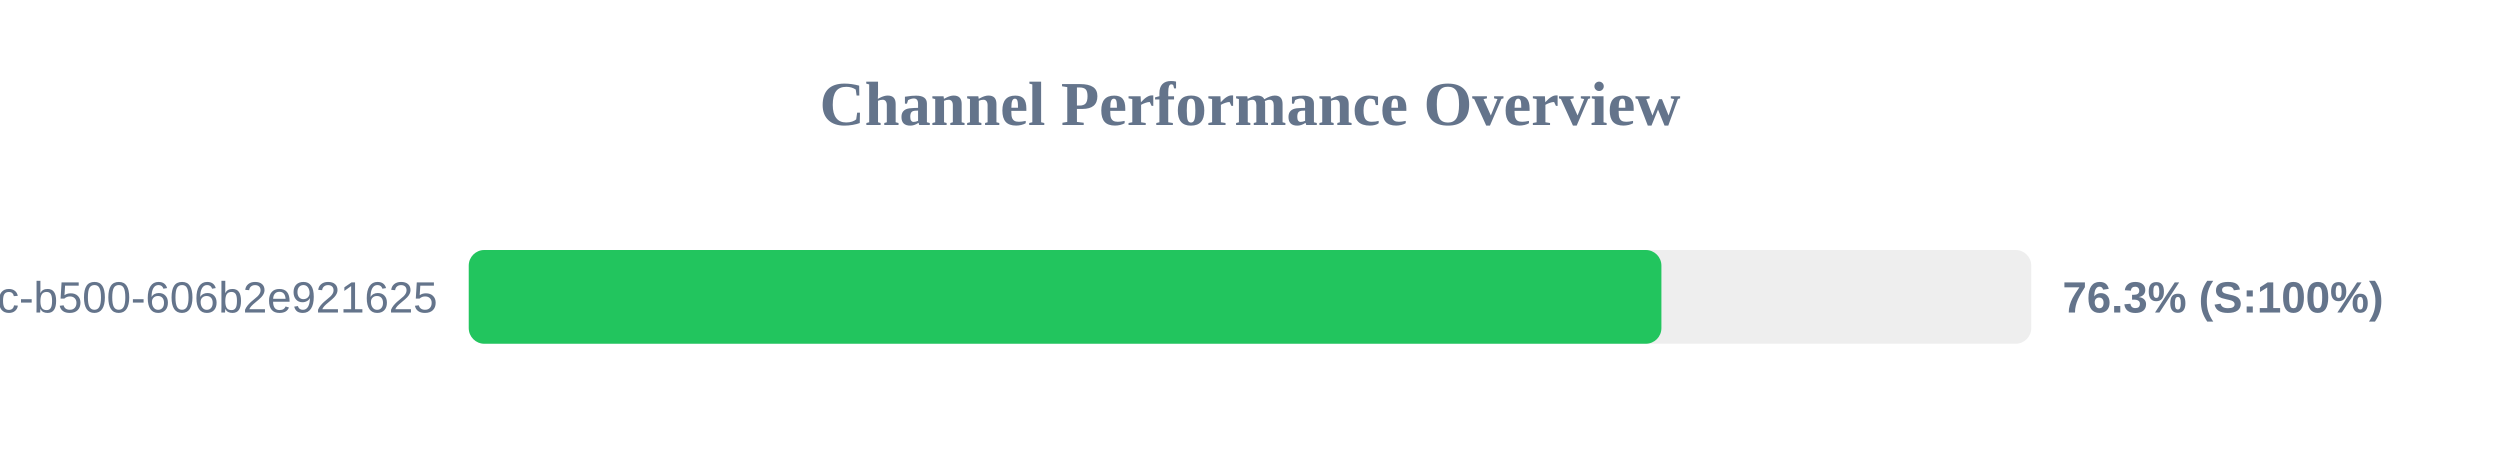
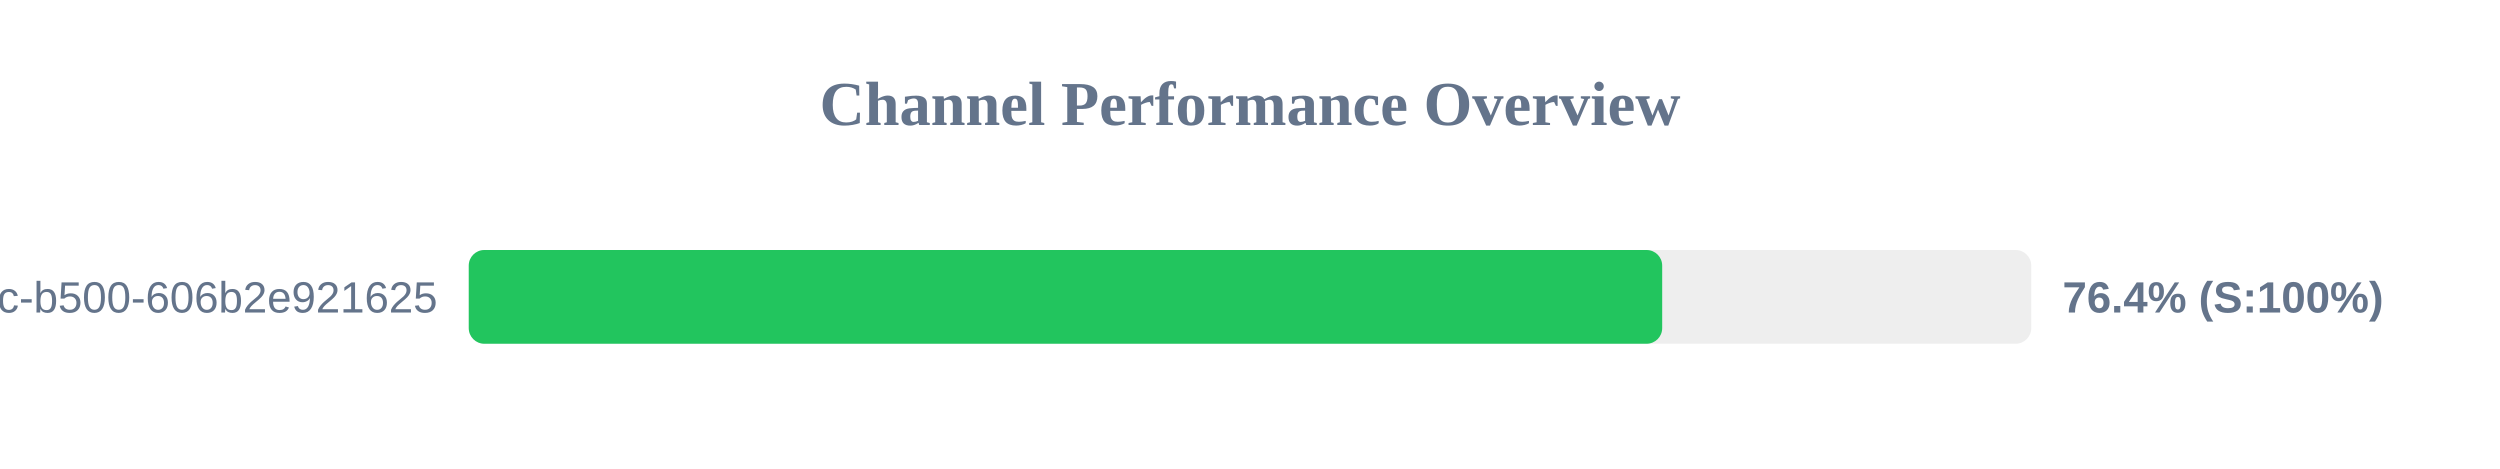
<svg xmlns="http://www.w3.org/2000/svg" width="800" height="150" version="1.1">
  <style>
        .row { font: 14px Arial; fill: #64748b; }
        .score { font: bold 14px Arial; fill: #64748b; }
    </style>
  <text x="400" y="40" text-anchor="middle" font-size="20px" font-weight="bold" fill="#64748b">Channel Performance Overview</text>
  <rect x="150" y="80" width="500" height="30" fill="#eee" rx="5" />
-   <rect x="150" y="80" width="381.65" height="30" fill="#22c55e" rx="5" />
+   <rect x="150" y="80" width="381.9" height="30" fill="#22c55e" rx="5" />
  <text x="140" y="100" text-anchor="end" class="row">?uuid=f901861b-6491-450c-b500-606b2e921625</text>
-   <text x="660" y="100" text-anchor="start" class="score">76.3% (S:100%)</text>
+   <text x="660" y="100" text-anchor="start" class="score">76.4% (S:100%)</text>
</svg>
